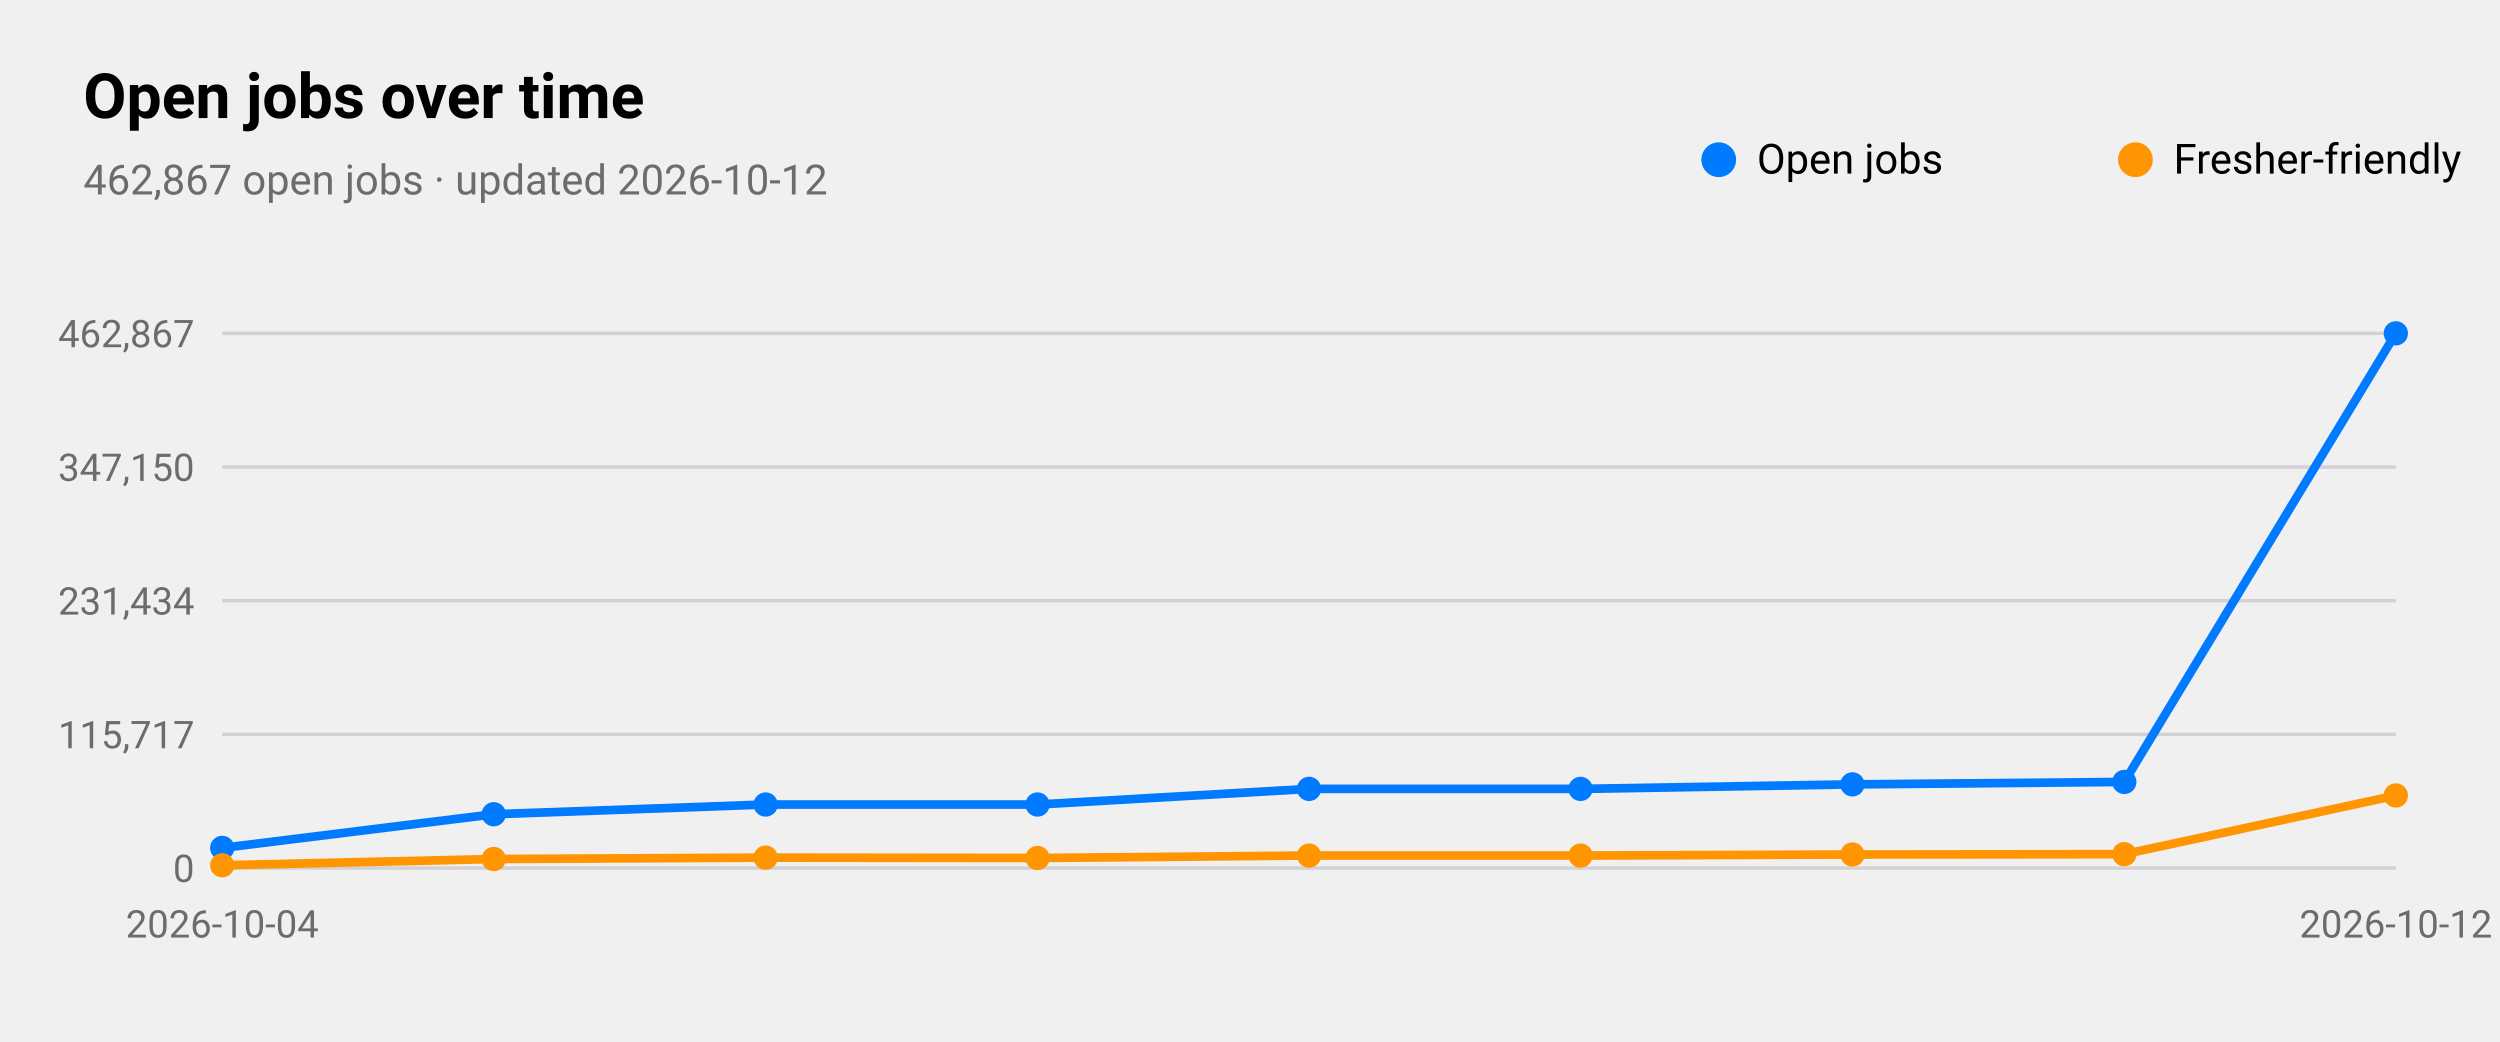
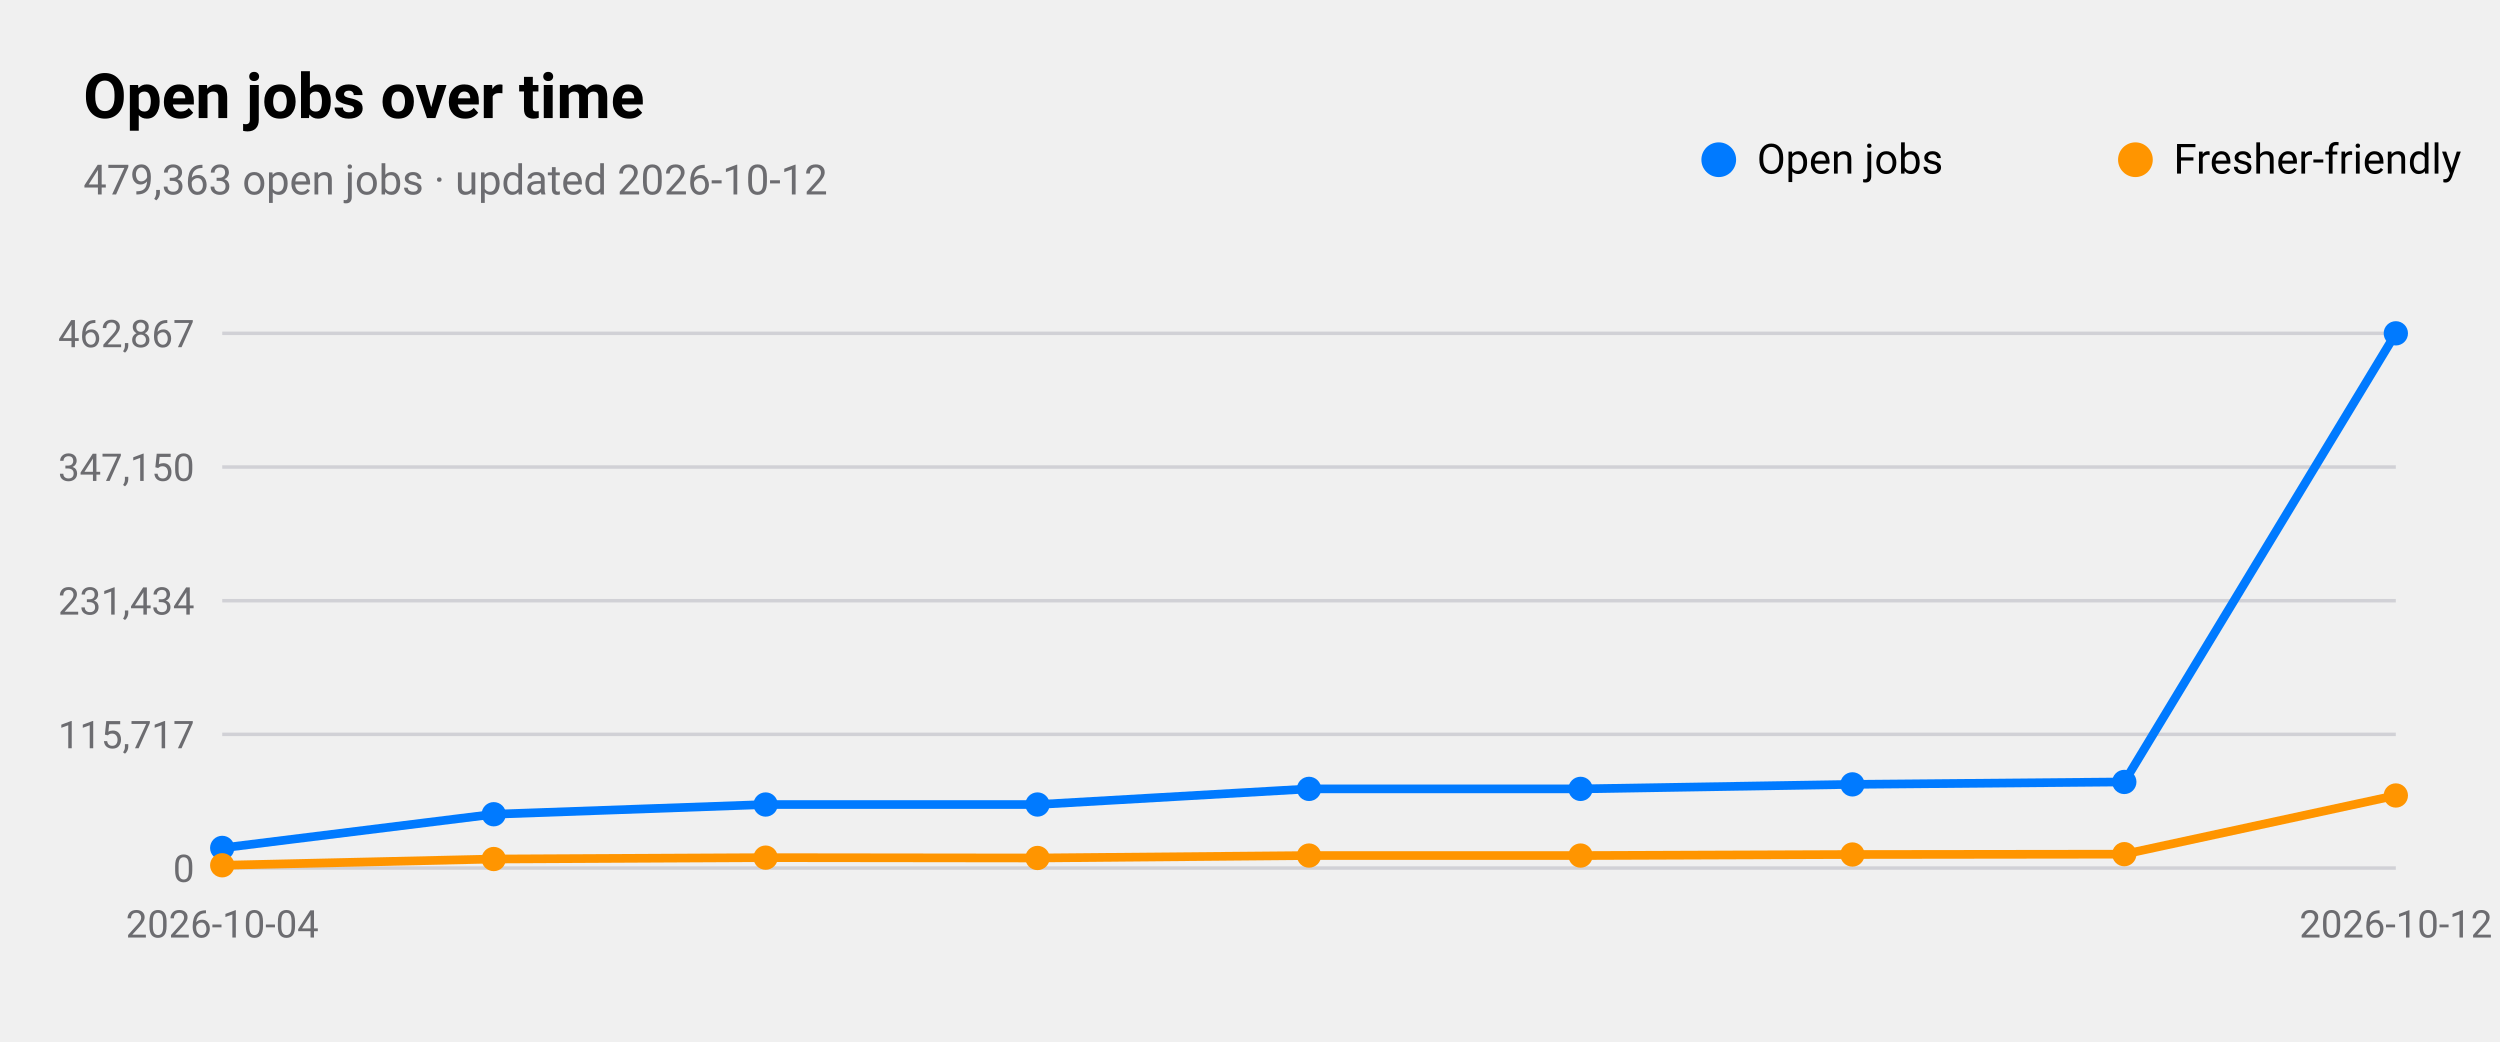
<svg xmlns="http://www.w3.org/2000/svg" viewBox="0 0 720 300" width="720" height="300" role="img" aria-label="Open jobs over time">
  <style>
text{font-family:-apple-system,BlinkMacSystemFont,"SF Pro Text","Helvetica Neue","Segoe UI",Roboto,sans-serif;fill:#000}
.sub,.val,.axis{fill:#6c6c70}.bar{fill:#007aff}.track{fill:#e5e5ea}.grid{stroke:#d1d1d6}
.l1{fill:none;stroke:#007aff;stroke-width:2.5}.d1{fill:#007aff}.l2{fill:none;stroke:#ff9500;stroke-width:2.5}.d2{fill:#ff9500}
.l3{fill:none;stroke:#34c759;stroke-width:2.5}.d3{fill:#34c759}.l4{fill:none;stroke:#af52de;stroke-width:2.5}.d4{fill:#af52de}
.l5{fill:none;stroke:#ff3b30;stroke-width:2.5}.d5{fill:#ff3b30}.l6{fill:none;stroke:#00b8d4;stroke-width:2.5}.d6{fill:#00b8d4}
@media(prefers-color-scheme:dark){text{fill:#fff}.sub,.val,.axis{fill:#98989d}.bar{fill:#0a84ff}.track{fill:#2c2c2e}.grid{stroke:#38383a}
.l1{stroke:#0a84ff}.d1{fill:#0a84ff}.l2{stroke:#ff9f0a}.d2{fill:#ff9f0a}
.l3{stroke:#30d158}.d3{fill:#30d158}.l4{stroke:#bf5af2}.d4{fill:#bf5af2}.l5{stroke:#ff453a}.d5{fill:#ff453a}.l6{stroke:#40cbe0}.d6{fill:#40cbe0}}
</style>
  <text x="24" y="34" font-size="18" font-weight="600">Open jobs over time</text>
-   <text class="sub" x="24" y="56" font-size="12">462,867 open jobs · updated 2026-10-12</text>
+   <text class="sub" x="24" y="56" font-size="12">479,363 open jobs · updated 2026-10-12</text>
  <line class="grid" x1="64" x2="690" y1="250.0" y2="250.0" />
  <text class="axis" x="56" y="254.0" font-size="11" text-anchor="end">0</text>
  <line class="grid" x1="64" x2="690" y1="211.5" y2="211.5" />
  <text class="axis" x="56" y="215.5" font-size="11" text-anchor="end">115,717</text>
  <line class="grid" x1="64" x2="690" y1="173.0" y2="173.0" />
  <text class="axis" x="56" y="177.0" font-size="11" text-anchor="end">231,434</text>
  <line class="grid" x1="64" x2="690" y1="134.5" y2="134.5" />
  <text class="axis" x="56" y="138.5" font-size="11" text-anchor="end">347,150</text>
  <line class="grid" x1="64" x2="690" y1="96.0" y2="96.0" />
  <text class="axis" x="56" y="100.0" font-size="11" text-anchor="end">462,867</text>
  <text class="axis" x="64.0" y="270" font-size="11" text-anchor="middle">2026-10-04</text>
  <text class="axis" x="690.0" y="270" font-size="11" text-anchor="middle">2026-10-12</text>
  <polyline class="l1" points="64.0,244.2 142.2,234.5 220.5,231.7 298.8,231.7 377.0,227.2 455.2,227.2 533.5,225.9 611.8,225.2 690.0,96.0" />
  <circle class="d1" cx="64.0" cy="244.2" r="3.5" />
  <circle class="d1" cx="142.2" cy="234.5" r="3.5" />
  <circle class="d1" cx="220.5" cy="231.7" r="3.5" />
  <circle class="d1" cx="298.8" cy="231.7" r="3.5" />
  <circle class="d1" cx="377.0" cy="227.2" r="3.5" />
  <circle class="d1" cx="455.2" cy="227.2" r="3.5" />
  <circle class="d1" cx="533.5" cy="225.9" r="3.5" />
  <circle class="d1" cx="611.8" cy="225.2" r="3.5" />
  <circle class="d1" cx="690.0" cy="96.0" r="3.5" />
  <circle class="d1" cx="495" cy="46" r="5" />
  <text x="506" y="50" font-size="12">Open jobs</text>
  <polyline class="l2" points="64.0,249.2 142.2,247.4 220.5,247.0 298.8,247.1 377.0,246.4 455.2,246.4 533.5,246.1 611.8,246.0 690.0,229.1" />
  <circle class="d2" cx="64.0" cy="249.2" r="3.5" />
  <circle class="d2" cx="142.2" cy="247.4" r="3.5" />
  <circle class="d2" cx="220.5" cy="247.0" r="3.5" />
  <circle class="d2" cx="298.8" cy="247.1" r="3.5" />
  <circle class="d2" cx="377.0" cy="246.4" r="3.5" />
  <circle class="d2" cx="455.2" cy="246.4" r="3.5" />
  <circle class="d2" cx="533.5" cy="246.1" r="3.5" />
  <circle class="d2" cx="611.8" cy="246.0" r="3.5" />
  <circle class="d2" cx="690.0" cy="229.1" r="3.5" />
  <circle class="d2" cx="615" cy="46" r="5" />
  <text x="626" y="50" font-size="12">Fresher-friendly</text>
</svg>
